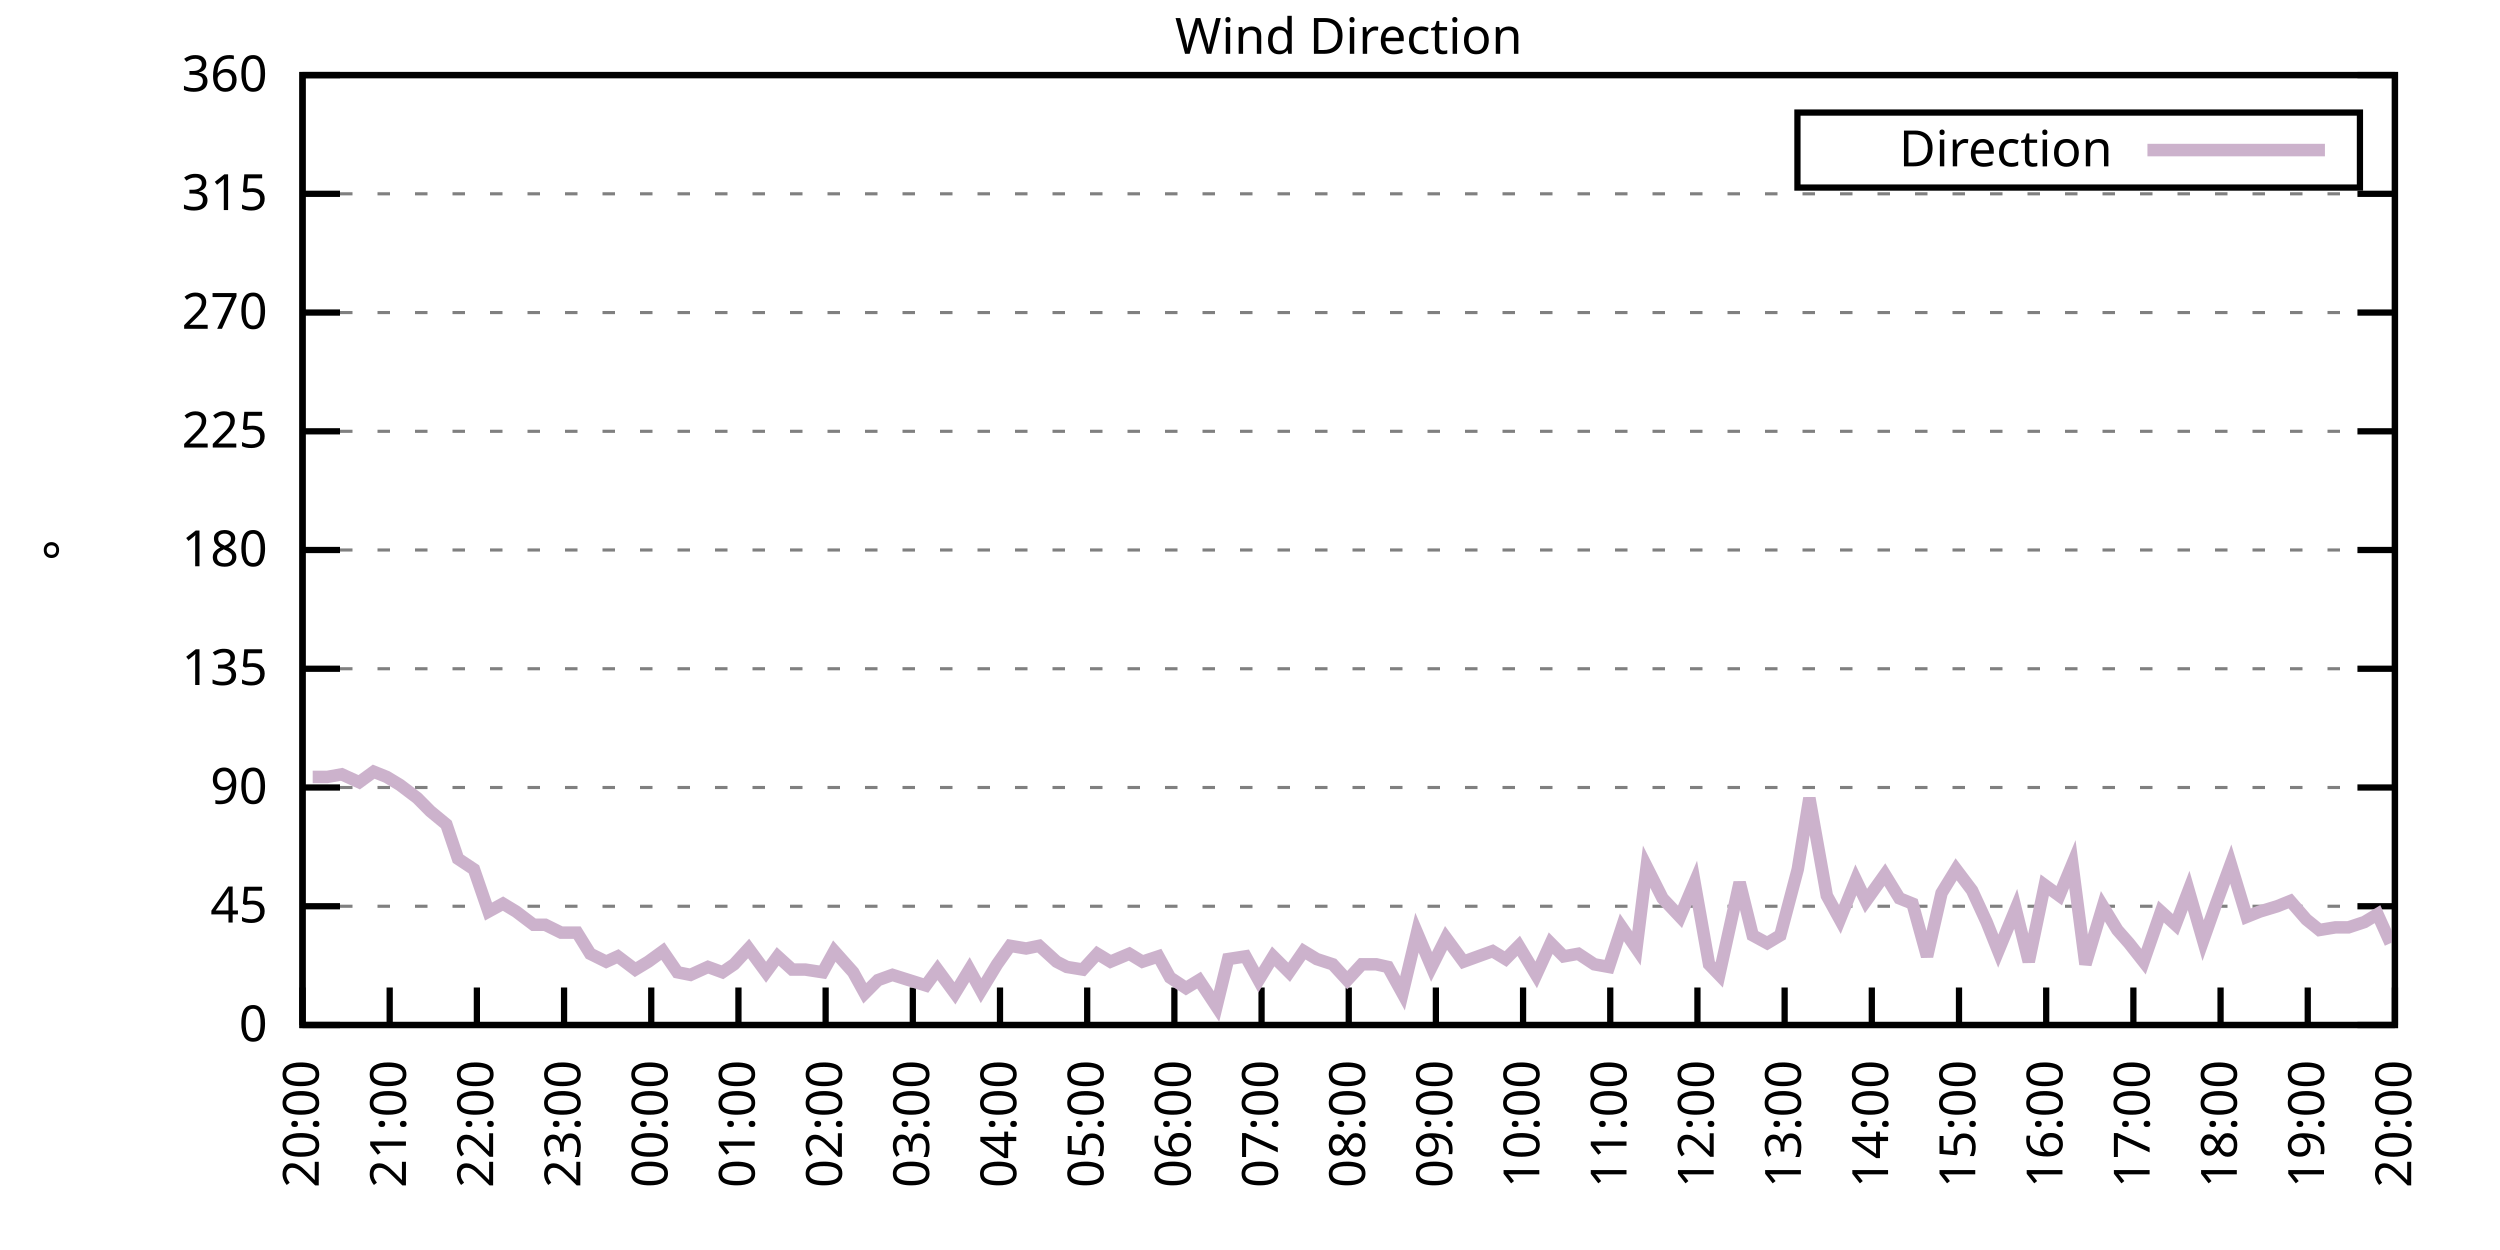
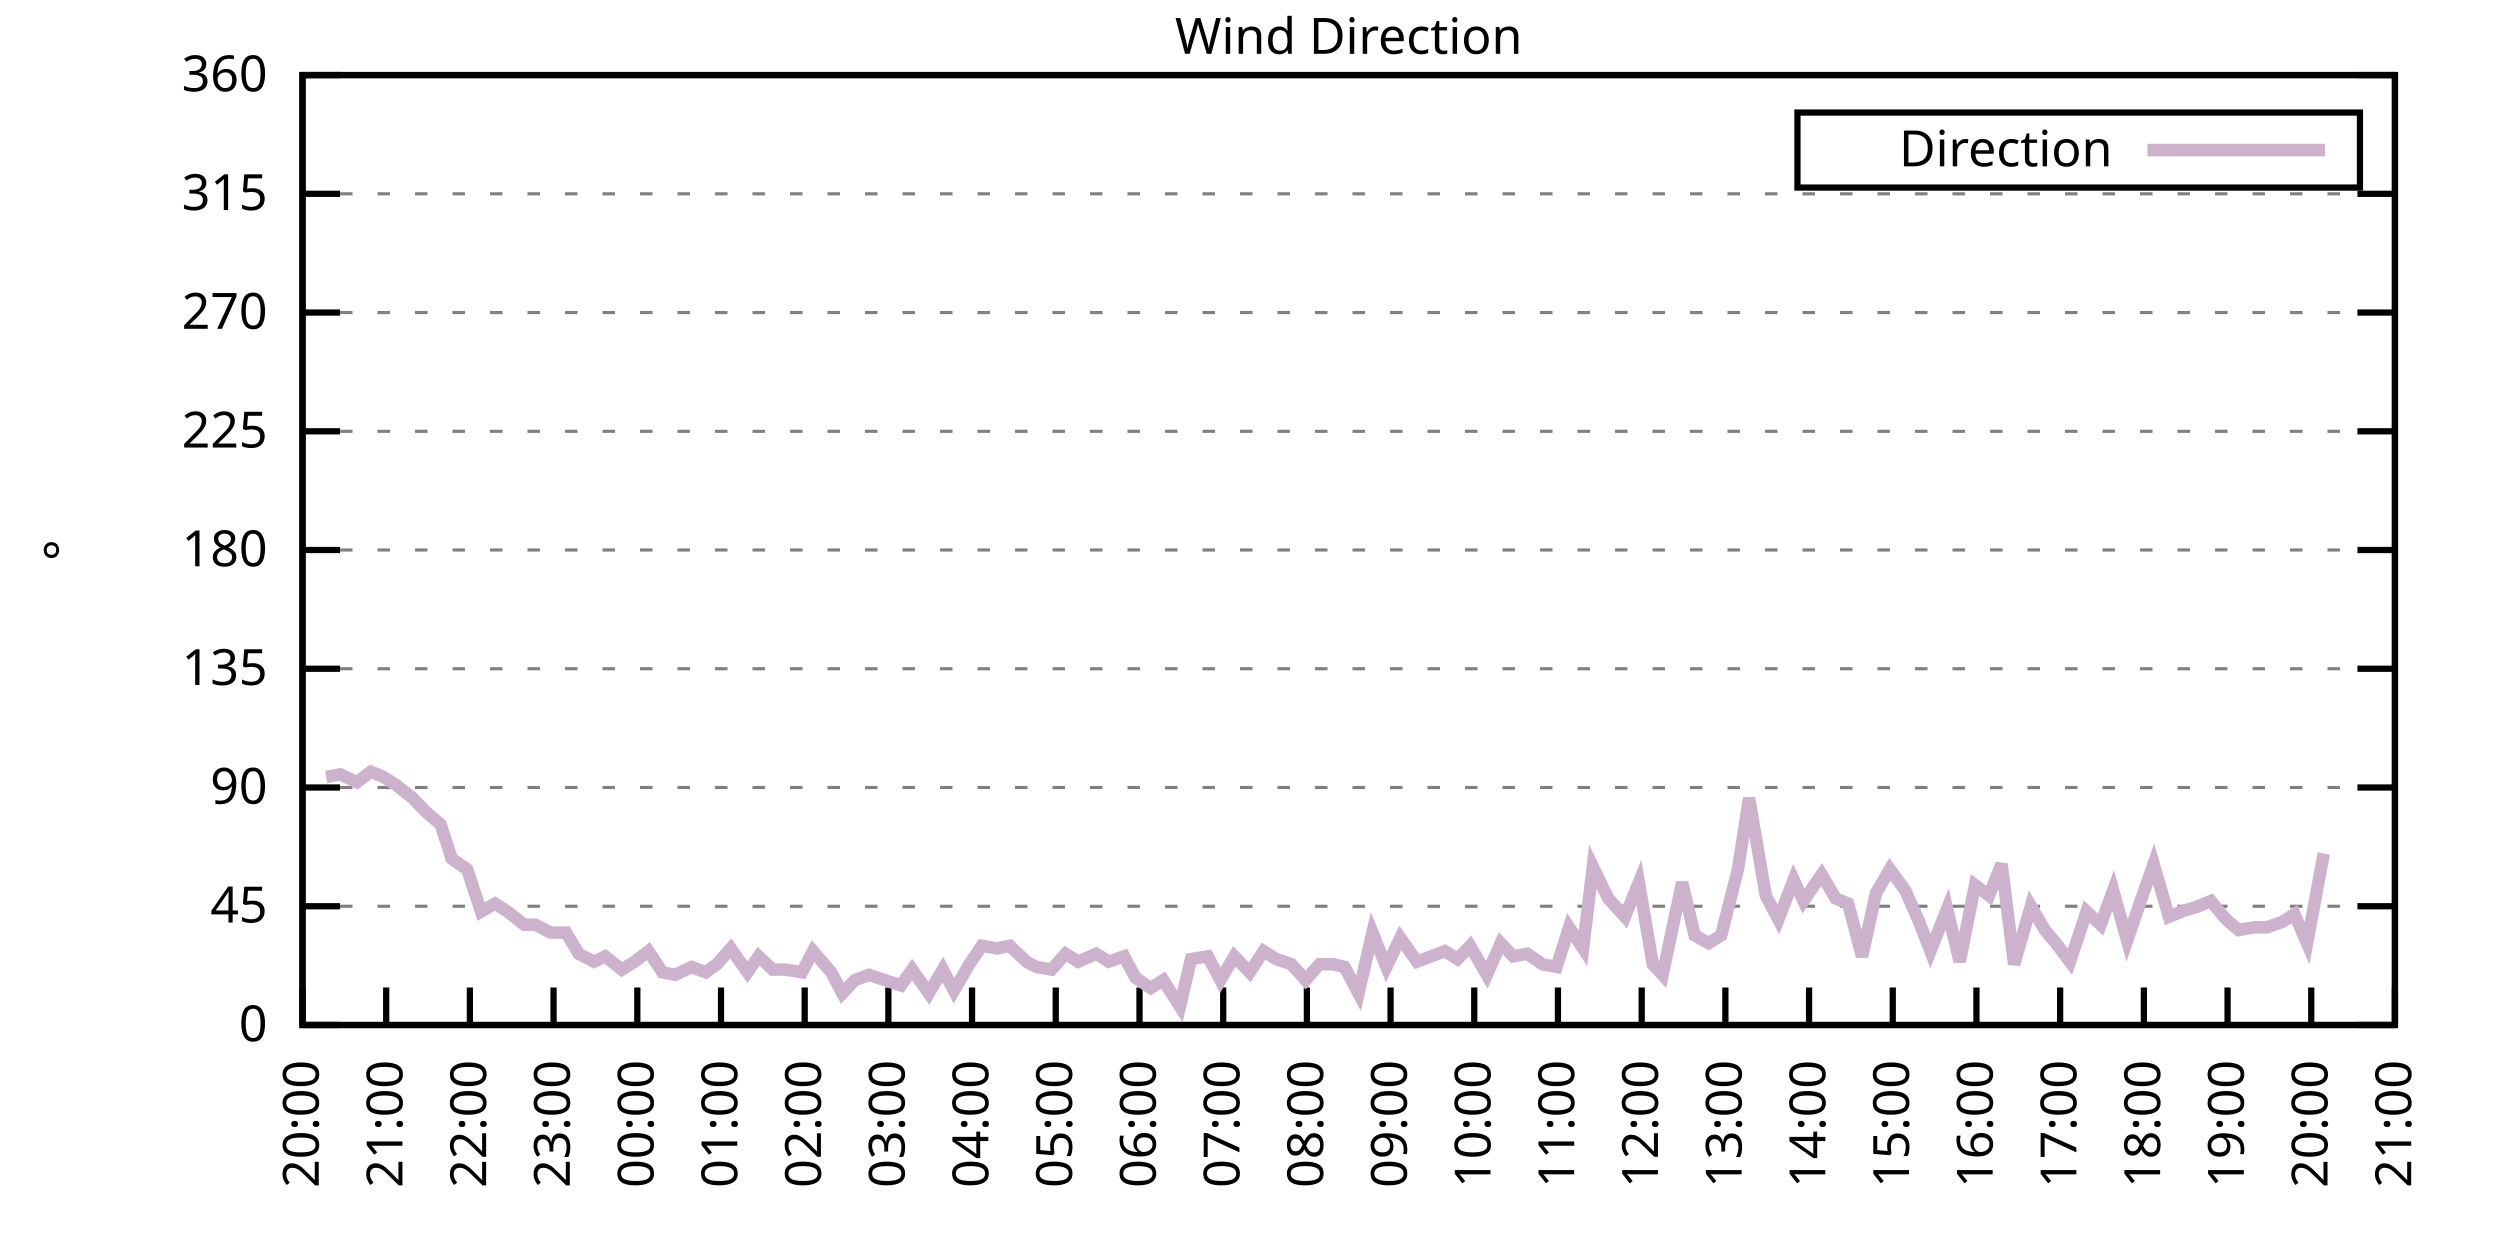
<svg xmlns="http://www.w3.org/2000/svg" xmlns:xlink="http://www.w3.org/1999/xlink" width="400" height="200" viewBox="0 0 400 200">
  <g id="gnuplot_canvas">
    <rect x="0" y="0" width="400" height="200" fill="none" />
    <defs>
      <circle id="gpDot" r="0.5" stroke-width="0.5" stroke="currentColor" />
      <path id="gpPt0" stroke-width="0.333" stroke="currentColor" d="M-1,0 h2 M0,-1 v2" />
      <path id="gpPt1" stroke-width="0.333" stroke="currentColor" d="M-1,-1 L1,1 M1,-1 L-1,1" />
      <path id="gpPt2" stroke-width="0.333" stroke="currentColor" d="M-1,0 L1,0 M0,-1 L0,1 M-1,-1 L1,1 M-1,1 L1,-1" />
      <rect id="gpPt3" stroke-width="0.333" stroke="currentColor" x="-1" y="-1" width="2" height="2" />
      <rect id="gpPt4" stroke-width="0.333" stroke="currentColor" fill="currentColor" x="-1" y="-1" width="2" height="2" />
      <circle id="gpPt5" stroke-width="0.333" stroke="currentColor" cx="0" cy="0" r="1" />
      <use xlink:href="#gpPt5" id="gpPt6" fill="currentColor" stroke="none" />
      <path id="gpPt7" stroke-width="0.333" stroke="currentColor" d="M0,-1.33 L-1.33,0.67 L1.33,0.67 z" />
      <use xlink:href="#gpPt7" id="gpPt8" fill="currentColor" stroke="none" />
      <use xlink:href="#gpPt7" id="gpPt9" stroke="currentColor" transform="rotate(180)" />
      <use xlink:href="#gpPt9" id="gpPt10" fill="currentColor" stroke="none" />
      <use xlink:href="#gpPt3" id="gpPt11" stroke="currentColor" transform="rotate(45)" />
      <use xlink:href="#gpPt11" id="gpPt12" fill="currentColor" stroke="none" />
      <path id="gpPt13" stroke-width="0.333" stroke="currentColor" d="M0,1.330 L1.265,0.411 L0.782,-1.067 L-0.782,-1.076 L-1.265,0.411 z" />
      <use xlink:href="#gpPt13" id="gpPt14" fill="currentColor" stroke="none" />
      <filter id="textbox" filterUnits="objectBoundingBox" x="0" y="0" height="1" width="1">
        <feFlood flood-color="white" flood-opacity="1" result="bgnd" />
        <feComposite in="SourceGraphic" in2="bgnd" operator="atop" />
      </filter>
      <filter id="greybox" filterUnits="objectBoundingBox" x="0" y="0" height="1" width="1">
        <feFlood flood-color="lightgrey" flood-opacity="1" result="grey" />
        <feComposite in="SourceGraphic" in2="grey" operator="atop" />
      </filter>
    </defs>
    <g fill="none" color="white" stroke="currentColor" stroke-width="1.00" stroke-linecap="butt" stroke-linejoin="miter">
</g>
    <g fill="none" color="black" stroke="currentColor" stroke-width="1.00" stroke-linecap="butt" stroke-linejoin="miter">
      <g stroke="none" shape-rendering="crispEdges">
        <polygon fill="rgb(255, 255, 255)" points="48.40,164.00 383.18,164.00 383.18,12.02 48.40,12.02 " />
      </g>
    </g>
    <g fill="none" color="black" stroke="currentColor" stroke-width="1.00" stroke-linecap="butt" stroke-linejoin="miter">
</g>
    <g fill="none" color="black" stroke="black" stroke-width="0.50" stroke-linecap="butt" stroke-linejoin="miter">
</g>
    <g fill="none" color="gray" stroke="currentColor" stroke-width="0.50" stroke-linecap="butt" stroke-linejoin="miter">
      <path stroke="gray" stroke-dasharray="2,4" class="gridline" d="M48.40,164.00 L383.19,164.00  " />
    </g>
    <g fill="none" color="gray" stroke="gray" stroke-width="1.00" stroke-linecap="butt" stroke-linejoin="miter">
</g>
    <g fill="none" color="black" stroke="currentColor" stroke-width="1.00" stroke-linecap="butt" stroke-linejoin="miter">
      <path stroke="black" d="M48.40,164.00 L54.40,164.00 M383.19,164.00 L377.19,164.00  " />
      <g transform="translate(42.80,166.60)" stroke="none" fill="black" font-family="Sans" font-size="8.00" text-anchor="end">
        <text>
          <tspan font-family="Sans"> 0</tspan>
        </text>
      </g>
    </g>
    <g fill="none" color="black" stroke="currentColor" stroke-width="1.00" stroke-linecap="butt" stroke-linejoin="miter">
</g>
    <g fill="none" color="black" stroke="black" stroke-width="0.50" stroke-linecap="butt" stroke-linejoin="miter">
</g>
    <g fill="none" color="gray" stroke="currentColor" stroke-width="0.50" stroke-linecap="butt" stroke-linejoin="miter">
      <path stroke="gray" stroke-dasharray="2,4" class="gridline" d="M48.40,145.00 L383.19,145.00  " />
    </g>
    <g fill="none" color="gray" stroke="gray" stroke-width="1.00" stroke-linecap="butt" stroke-linejoin="miter">
</g>
    <g fill="none" color="black" stroke="currentColor" stroke-width="1.00" stroke-linecap="butt" stroke-linejoin="miter">
      <path stroke="black" d="M48.40,145.00 L54.40,145.00 M383.19,145.00 L377.19,145.00  " />
      <g transform="translate(42.80,147.60)" stroke="none" fill="black" font-family="Sans" font-size="8.00" text-anchor="end">
        <text>
          <tspan font-family="Sans"> 45</tspan>
        </text>
      </g>
    </g>
    <g fill="none" color="black" stroke="currentColor" stroke-width="1.00" stroke-linecap="butt" stroke-linejoin="miter">
</g>
    <g fill="none" color="black" stroke="black" stroke-width="0.50" stroke-linecap="butt" stroke-linejoin="miter">
</g>
    <g fill="none" color="gray" stroke="currentColor" stroke-width="0.50" stroke-linecap="butt" stroke-linejoin="miter">
      <path stroke="gray" stroke-dasharray="2,4" class="gridline" d="M48.40,126.00 L383.19,126.00  " />
    </g>
    <g fill="none" color="gray" stroke="gray" stroke-width="1.00" stroke-linecap="butt" stroke-linejoin="miter">
</g>
    <g fill="none" color="black" stroke="currentColor" stroke-width="1.00" stroke-linecap="butt" stroke-linejoin="miter">
      <path stroke="black" d="M48.40,126.00 L54.40,126.00 M383.19,126.00 L377.19,126.00  " />
      <g transform="translate(42.80,128.60)" stroke="none" fill="black" font-family="Sans" font-size="8.00" text-anchor="end">
        <text>
          <tspan font-family="Sans"> 90</tspan>
        </text>
      </g>
    </g>
    <g fill="none" color="black" stroke="currentColor" stroke-width="1.00" stroke-linecap="butt" stroke-linejoin="miter">
</g>
    <g fill="none" color="black" stroke="black" stroke-width="0.50" stroke-linecap="butt" stroke-linejoin="miter">
</g>
    <g fill="none" color="gray" stroke="currentColor" stroke-width="0.50" stroke-linecap="butt" stroke-linejoin="miter">
      <path stroke="gray" stroke-dasharray="2,4" class="gridline" d="M48.40,107.00 L383.19,107.00  " />
    </g>
    <g fill="none" color="gray" stroke="gray" stroke-width="1.00" stroke-linecap="butt" stroke-linejoin="miter">
</g>
    <g fill="none" color="black" stroke="currentColor" stroke-width="1.00" stroke-linecap="butt" stroke-linejoin="miter">
      <path stroke="black" d="M48.40,107.00 L54.40,107.00 M383.19,107.00 L377.19,107.00  " />
      <g transform="translate(42.80,109.60)" stroke="none" fill="black" font-family="Sans" font-size="8.00" text-anchor="end">
        <text>
          <tspan font-family="Sans"> 135</tspan>
        </text>
      </g>
    </g>
    <g fill="none" color="black" stroke="currentColor" stroke-width="1.00" stroke-linecap="butt" stroke-linejoin="miter">
</g>
    <g fill="none" color="black" stroke="black" stroke-width="0.50" stroke-linecap="butt" stroke-linejoin="miter">
</g>
    <g fill="none" color="gray" stroke="currentColor" stroke-width="0.50" stroke-linecap="butt" stroke-linejoin="miter">
      <path stroke="gray" stroke-dasharray="2,4" class="gridline" d="M48.40,88.00 L383.19,88.00  " />
    </g>
    <g fill="none" color="gray" stroke="gray" stroke-width="1.00" stroke-linecap="butt" stroke-linejoin="miter">
</g>
    <g fill="none" color="black" stroke="currentColor" stroke-width="1.00" stroke-linecap="butt" stroke-linejoin="miter">
      <path stroke="black" d="M48.40,88.00 L54.40,88.00 M383.19,88.00 L377.19,88.00  " />
      <g transform="translate(42.80,90.60)" stroke="none" fill="black" font-family="Sans" font-size="8.00" text-anchor="end">
        <text>
          <tspan font-family="Sans"> 180</tspan>
        </text>
      </g>
    </g>
    <g fill="none" color="black" stroke="currentColor" stroke-width="1.00" stroke-linecap="butt" stroke-linejoin="miter">
</g>
    <g fill="none" color="black" stroke="black" stroke-width="0.50" stroke-linecap="butt" stroke-linejoin="miter">
</g>
    <g fill="none" color="gray" stroke="currentColor" stroke-width="0.50" stroke-linecap="butt" stroke-linejoin="miter">
      <path stroke="gray" stroke-dasharray="2,4" class="gridline" d="M48.40,69.01 L383.19,69.01  " />
    </g>
    <g fill="none" color="gray" stroke="gray" stroke-width="1.00" stroke-linecap="butt" stroke-linejoin="miter">
</g>
    <g fill="none" color="black" stroke="currentColor" stroke-width="1.00" stroke-linecap="butt" stroke-linejoin="miter">
      <path stroke="black" d="M48.40,69.01 L54.40,69.01 M383.19,69.01 L377.19,69.01  " />
      <g transform="translate(42.80,71.61)" stroke="none" fill="black" font-family="Sans" font-size="8.00" text-anchor="end">
        <text>
          <tspan font-family="Sans"> 225</tspan>
        </text>
      </g>
    </g>
    <g fill="none" color="black" stroke="currentColor" stroke-width="1.00" stroke-linecap="butt" stroke-linejoin="miter">
</g>
    <g fill="none" color="black" stroke="black" stroke-width="0.50" stroke-linecap="butt" stroke-linejoin="miter">
</g>
    <g fill="none" color="gray" stroke="currentColor" stroke-width="0.50" stroke-linecap="butt" stroke-linejoin="miter">
      <path stroke="gray" stroke-dasharray="2,4" class="gridline" d="M48.40,50.01 L383.19,50.01  " />
    </g>
    <g fill="none" color="gray" stroke="gray" stroke-width="1.00" stroke-linecap="butt" stroke-linejoin="miter">
</g>
    <g fill="none" color="black" stroke="currentColor" stroke-width="1.00" stroke-linecap="butt" stroke-linejoin="miter">
      <path stroke="black" d="M48.40,50.01 L54.40,50.01 M383.19,50.01 L377.19,50.01  " />
      <g transform="translate(42.80,52.61)" stroke="none" fill="black" font-family="Sans" font-size="8.00" text-anchor="end">
        <text>
          <tspan font-family="Sans"> 270</tspan>
        </text>
      </g>
    </g>
    <g fill="none" color="black" stroke="currentColor" stroke-width="1.00" stroke-linecap="butt" stroke-linejoin="miter">
</g>
    <g fill="none" color="black" stroke="black" stroke-width="0.50" stroke-linecap="butt" stroke-linejoin="miter">
</g>
    <g fill="none" color="gray" stroke="currentColor" stroke-width="0.50" stroke-linecap="butt" stroke-linejoin="miter">
      <path stroke="gray" stroke-dasharray="2,4" class="gridline" d="M48.40,31.01 L383.19,31.01  " />
    </g>
    <g fill="none" color="gray" stroke="gray" stroke-width="1.00" stroke-linecap="butt" stroke-linejoin="miter">
</g>
    <g fill="none" color="black" stroke="currentColor" stroke-width="1.00" stroke-linecap="butt" stroke-linejoin="miter">
      <path stroke="black" d="M48.40,31.01 L54.40,31.01 M383.19,31.01 L377.19,31.01  " />
      <g transform="translate(42.80,33.61)" stroke="none" fill="black" font-family="Sans" font-size="8.00" text-anchor="end">
        <text>
          <tspan font-family="Sans"> 315</tspan>
        </text>
      </g>
    </g>
    <g fill="none" color="black" stroke="currentColor" stroke-width="1.00" stroke-linecap="butt" stroke-linejoin="miter">
</g>
    <g fill="none" color="black" stroke="black" stroke-width="0.50" stroke-linecap="butt" stroke-linejoin="miter">
</g>
    <g fill="none" color="gray" stroke="currentColor" stroke-width="0.50" stroke-linecap="butt" stroke-linejoin="miter">
      <path stroke="gray" stroke-dasharray="2,4" class="gridline" d="M48.40,12.01 L383.19,12.01  " />
    </g>
    <g fill="none" color="gray" stroke="gray" stroke-width="1.00" stroke-linecap="butt" stroke-linejoin="miter">
</g>
    <g fill="none" color="black" stroke="currentColor" stroke-width="1.00" stroke-linecap="butt" stroke-linejoin="miter">
      <path stroke="black" d="M48.40,12.01 L54.40,12.01 M383.19,12.01 L377.19,12.01  " />
      <g transform="translate(42.80,14.61)" stroke="none" fill="black" font-family="Sans" font-size="8.00" text-anchor="end">
        <text>
          <tspan font-family="Sans"> 360</tspan>
        </text>
      </g>
    </g>
    <g fill="none" color="black" stroke="currentColor" stroke-width="1.00" stroke-linecap="butt" stroke-linejoin="miter">
      <path stroke="black" d="M48.40,164.00 L48.40,158.00  " />
      <g transform="translate(51.00,169.60) rotate(270.00)" stroke="none" fill="black" font-family="Sans" font-size="8.00" text-anchor="end">
        <text>
          <tspan font-family="Sans">20:00</tspan>
        </text>
      </g>
    </g>
    <g fill="none" color="black" stroke="currentColor" stroke-width="1.00" stroke-linecap="butt" stroke-linejoin="miter">
-       <path stroke="black" d="M62.35,164.00 L62.35,158.00  " />
-       <g transform="translate(64.95,169.60) rotate(270.00)" stroke="none" fill="black" font-family="Sans" font-size="8.00" text-anchor="end">
+       <path stroke="black" d="M61.79,164.00 L61.79,158.00  " />
+       <g transform="translate(64.39,169.60) rotate(270.00)" stroke="none" fill="black" font-family="Sans" font-size="8.00" text-anchor="end">
        <text>
          <tspan font-family="Sans">21:00</tspan>
        </text>
      </g>
    </g>
    <g fill="none" color="black" stroke="currentColor" stroke-width="1.00" stroke-linecap="butt" stroke-linejoin="miter">
-       <path stroke="black" d="M76.30,164.00 L76.30,158.00  " />
-       <g transform="translate(78.90,169.60) rotate(270.00)" stroke="none" fill="black" font-family="Sans" font-size="8.00" text-anchor="end">
+       <path stroke="black" d="M75.18,164.00 L75.18,158.00  " />
+       <g transform="translate(77.78,169.60) rotate(270.00)" stroke="none" fill="black" font-family="Sans" font-size="8.00" text-anchor="end">
        <text>
          <tspan font-family="Sans">22:00</tspan>
        </text>
      </g>
    </g>
    <g fill="none" color="black" stroke="currentColor" stroke-width="1.00" stroke-linecap="butt" stroke-linejoin="miter">
-       <path stroke="black" d="M90.25,164.00 L90.25,158.00  " />
-       <g transform="translate(92.85,169.60) rotate(270.00)" stroke="none" fill="black" font-family="Sans" font-size="8.00" text-anchor="end">
+       <path stroke="black" d="M88.57,164.00 L88.57,158.00  " />
+       <g transform="translate(91.17,169.60) rotate(270.00)" stroke="none" fill="black" font-family="Sans" font-size="8.00" text-anchor="end">
        <text>
          <tspan font-family="Sans">23:00</tspan>
        </text>
      </g>
    </g>
    <g fill="none" color="black" stroke="currentColor" stroke-width="1.00" stroke-linecap="butt" stroke-linejoin="miter">
-       <path stroke="black" d="M104.20,164.00 L104.20,158.00  " />
-       <g transform="translate(106.80,169.60) rotate(270.00)" stroke="none" fill="black" font-family="Sans" font-size="8.00" text-anchor="end">
+       <path stroke="black" d="M101.97,164.00 L101.97,158.00  " />
+       <g transform="translate(104.57,169.60) rotate(270.00)" stroke="none" fill="black" font-family="Sans" font-size="8.00" text-anchor="end">
        <text>
          <tspan font-family="Sans">00:00</tspan>
        </text>
      </g>
    </g>
    <g fill="none" color="black" stroke="currentColor" stroke-width="1.00" stroke-linecap="butt" stroke-linejoin="miter">
-       <path stroke="black" d="M118.15,164.00 L118.15,158.00  " />
-       <g transform="translate(120.75,169.60) rotate(270.00)" stroke="none" fill="black" font-family="Sans" font-size="8.00" text-anchor="end">
+       <path stroke="black" d="M115.36,164.00 L115.36,158.00  " />
+       <g transform="translate(117.96,169.60) rotate(270.00)" stroke="none" fill="black" font-family="Sans" font-size="8.00" text-anchor="end">
        <text>
          <tspan font-family="Sans">01:00</tspan>
        </text>
      </g>
    </g>
    <g fill="none" color="black" stroke="currentColor" stroke-width="1.00" stroke-linecap="butt" stroke-linejoin="miter">
-       <path stroke="black" d="M132.10,164.00 L132.10,158.00  " />
-       <g transform="translate(134.70,169.60) rotate(270.00)" stroke="none" fill="black" font-family="Sans" font-size="8.00" text-anchor="end">
+       <path stroke="black" d="M128.75,164.00 L128.75,158.00  " />
+       <g transform="translate(131.35,169.60) rotate(270.00)" stroke="none" fill="black" font-family="Sans" font-size="8.00" text-anchor="end">
        <text>
          <tspan font-family="Sans">02:00</tspan>
        </text>
      </g>
    </g>
    <g fill="none" color="black" stroke="currentColor" stroke-width="1.00" stroke-linecap="butt" stroke-linejoin="miter">
-       <path stroke="black" d="M146.05,164.00 L146.05,158.00  " />
-       <g transform="translate(148.65,169.60) rotate(270.00)" stroke="none" fill="black" font-family="Sans" font-size="8.00" text-anchor="end">
+       <path stroke="black" d="M142.14,164.00 L142.14,158.00  " />
+       <g transform="translate(144.74,169.60) rotate(270.00)" stroke="none" fill="black" font-family="Sans" font-size="8.00" text-anchor="end">
        <text>
          <tspan font-family="Sans">03:00</tspan>
        </text>
      </g>
    </g>
    <g fill="none" color="black" stroke="currentColor" stroke-width="1.00" stroke-linecap="butt" stroke-linejoin="miter">
-       <path stroke="black" d="M160.00,164.00 L160.00,158.00  " />
-       <g transform="translate(162.60,169.60) rotate(270.00)" stroke="none" fill="black" font-family="Sans" font-size="8.00" text-anchor="end">
+       <path stroke="black" d="M155.53,164.00 L155.53,158.00  " />
+       <g transform="translate(158.13,169.60) rotate(270.00)" stroke="none" fill="black" font-family="Sans" font-size="8.00" text-anchor="end">
        <text>
          <tspan font-family="Sans">04:00</tspan>
        </text>
      </g>
    </g>
    <g fill="none" color="black" stroke="currentColor" stroke-width="1.00" stroke-linecap="butt" stroke-linejoin="miter">
-       <path stroke="black" d="M173.95,164.00 L173.95,158.00  " />
-       <g transform="translate(176.55,169.60) rotate(270.00)" stroke="none" fill="black" font-family="Sans" font-size="8.00" text-anchor="end">
+       <path stroke="black" d="M168.92,164.00 L168.92,158.00  " />
+       <g transform="translate(171.52,169.60) rotate(270.00)" stroke="none" fill="black" font-family="Sans" font-size="8.00" text-anchor="end">
        <text>
          <tspan font-family="Sans">05:00</tspan>
        </text>
      </g>
    </g>
    <g fill="none" color="black" stroke="currentColor" stroke-width="1.00" stroke-linecap="butt" stroke-linejoin="miter">
-       <path stroke="black" d="M187.90,164.00 L187.90,158.00  " />
-       <g transform="translate(190.50,169.60) rotate(270.00)" stroke="none" fill="black" font-family="Sans" font-size="8.00" text-anchor="end">
+       <path stroke="black" d="M182.32,164.00 L182.32,158.00  " />
+       <g transform="translate(184.92,169.60) rotate(270.00)" stroke="none" fill="black" font-family="Sans" font-size="8.00" text-anchor="end">
        <text>
          <tspan font-family="Sans">06:00</tspan>
        </text>
      </g>
    </g>
    <g fill="none" color="black" stroke="currentColor" stroke-width="1.00" stroke-linecap="butt" stroke-linejoin="miter">
-       <path stroke="black" d="M201.85,164.00 L201.85,158.00  " />
-       <g transform="translate(204.45,169.60) rotate(270.00)" stroke="none" fill="black" font-family="Sans" font-size="8.00" text-anchor="end">
+       <path stroke="black" d="M195.71,164.00 L195.71,158.00  " />
+       <g transform="translate(198.31,169.60) rotate(270.00)" stroke="none" fill="black" font-family="Sans" font-size="8.00" text-anchor="end">
        <text>
          <tspan font-family="Sans">07:00</tspan>
        </text>
      </g>
    </g>
    <g fill="none" color="black" stroke="currentColor" stroke-width="1.00" stroke-linecap="butt" stroke-linejoin="miter">
-       <path stroke="black" d="M215.80,164.00 L215.80,158.00  " />
-       <g transform="translate(218.40,169.60) rotate(270.00)" stroke="none" fill="black" font-family="Sans" font-size="8.00" text-anchor="end">
+       <path stroke="black" d="M209.10,164.00 L209.10,158.00  " />
+       <g transform="translate(211.70,169.60) rotate(270.00)" stroke="none" fill="black" font-family="Sans" font-size="8.00" text-anchor="end">
        <text>
          <tspan font-family="Sans">08:00</tspan>
        </text>
      </g>
    </g>
    <g fill="none" color="black" stroke="currentColor" stroke-width="1.00" stroke-linecap="butt" stroke-linejoin="miter">
-       <path stroke="black" d="M229.74,164.00 L229.74,158.00  " />
-       <g transform="translate(232.34,169.60) rotate(270.00)" stroke="none" fill="black" font-family="Sans" font-size="8.00" text-anchor="end">
+       <path stroke="black" d="M222.49,164.00 L222.49,158.00  " />
+       <g transform="translate(225.09,169.60) rotate(270.00)" stroke="none" fill="black" font-family="Sans" font-size="8.00" text-anchor="end">
        <text>
          <tspan font-family="Sans">09:00</tspan>
        </text>
      </g>
    </g>
    <g fill="none" color="black" stroke="currentColor" stroke-width="1.00" stroke-linecap="butt" stroke-linejoin="miter">
-       <path stroke="black" d="M243.69,164.00 L243.69,158.00  " />
-       <g transform="translate(246.29,169.60) rotate(270.00)" stroke="none" fill="black" font-family="Sans" font-size="8.00" text-anchor="end">
+       <path stroke="black" d="M235.88,164.00 L235.88,158.00  " />
+       <g transform="translate(238.48,169.60) rotate(270.00)" stroke="none" fill="black" font-family="Sans" font-size="8.00" text-anchor="end">
        <text>
          <tspan font-family="Sans">10:00</tspan>
        </text>
      </g>
    </g>
    <g fill="none" color="black" stroke="currentColor" stroke-width="1.00" stroke-linecap="butt" stroke-linejoin="miter">
-       <path stroke="black" d="M257.64,164.00 L257.64,158.00  " />
-       <g transform="translate(260.24,169.60) rotate(270.00)" stroke="none" fill="black" font-family="Sans" font-size="8.00" text-anchor="end">
+       <path stroke="black" d="M249.27,164.00 L249.27,158.00  " />
+       <g transform="translate(251.87,169.60) rotate(270.00)" stroke="none" fill="black" font-family="Sans" font-size="8.00" text-anchor="end">
        <text>
          <tspan font-family="Sans">11:00</tspan>
        </text>
      </g>
    </g>
    <g fill="none" color="black" stroke="currentColor" stroke-width="1.00" stroke-linecap="butt" stroke-linejoin="miter">
-       <path stroke="black" d="M271.59,164.00 L271.59,158.00  " />
-       <g transform="translate(274.19,169.60) rotate(270.00)" stroke="none" fill="black" font-family="Sans" font-size="8.00" text-anchor="end">
+       <path stroke="black" d="M262.67,164.00 L262.67,158.00  " />
+       <g transform="translate(265.27,169.60) rotate(270.00)" stroke="none" fill="black" font-family="Sans" font-size="8.00" text-anchor="end">
        <text>
          <tspan font-family="Sans">12:00</tspan>
        </text>
      </g>
    </g>
    <g fill="none" color="black" stroke="currentColor" stroke-width="1.00" stroke-linecap="butt" stroke-linejoin="miter">
-       <path stroke="black" d="M285.54,164.00 L285.54,158.00  " />
-       <g transform="translate(288.14,169.60) rotate(270.00)" stroke="none" fill="black" font-family="Sans" font-size="8.00" text-anchor="end">
+       <path stroke="black" d="M276.06,164.00 L276.06,158.00  " />
+       <g transform="translate(278.66,169.60) rotate(270.00)" stroke="none" fill="black" font-family="Sans" font-size="8.00" text-anchor="end">
        <text>
          <tspan font-family="Sans">13:00</tspan>
        </text>
      </g>
    </g>
    <g fill="none" color="black" stroke="currentColor" stroke-width="1.00" stroke-linecap="butt" stroke-linejoin="miter">
-       <path stroke="black" d="M299.49,164.00 L299.49,158.00  " />
-       <g transform="translate(302.09,169.60) rotate(270.00)" stroke="none" fill="black" font-family="Sans" font-size="8.00" text-anchor="end">
+       <path stroke="black" d="M289.45,164.00 L289.45,158.00  " />
+       <g transform="translate(292.05,169.60) rotate(270.00)" stroke="none" fill="black" font-family="Sans" font-size="8.00" text-anchor="end">
        <text>
          <tspan font-family="Sans">14:00</tspan>
        </text>
      </g>
    </g>
    <g fill="none" color="black" stroke="currentColor" stroke-width="1.00" stroke-linecap="butt" stroke-linejoin="miter">
-       <path stroke="black" d="M313.44,164.00 L313.44,158.00  " />
-       <g transform="translate(316.04,169.60) rotate(270.00)" stroke="none" fill="black" font-family="Sans" font-size="8.00" text-anchor="end">
+       <path stroke="black" d="M302.84,164.00 L302.84,158.00  " />
+       <g transform="translate(305.44,169.60) rotate(270.00)" stroke="none" fill="black" font-family="Sans" font-size="8.00" text-anchor="end">
        <text>
          <tspan font-family="Sans">15:00</tspan>
        </text>
      </g>
    </g>
    <g fill="none" color="black" stroke="currentColor" stroke-width="1.00" stroke-linecap="butt" stroke-linejoin="miter">
-       <path stroke="black" d="M327.39,164.00 L327.39,158.00  " />
-       <g transform="translate(329.99,169.60) rotate(270.00)" stroke="none" fill="black" font-family="Sans" font-size="8.00" text-anchor="end">
+       <path stroke="black" d="M316.23,164.00 L316.23,158.00  " />
+       <g transform="translate(318.83,169.60) rotate(270.00)" stroke="none" fill="black" font-family="Sans" font-size="8.00" text-anchor="end">
        <text>
          <tspan font-family="Sans">16:00</tspan>
        </text>
      </g>
    </g>
    <g fill="none" color="black" stroke="currentColor" stroke-width="1.00" stroke-linecap="butt" stroke-linejoin="miter">
-       <path stroke="black" d="M341.34,164.00 L341.34,158.00  " />
-       <g transform="translate(343.94,169.60) rotate(270.00)" stroke="none" fill="black" font-family="Sans" font-size="8.00" text-anchor="end">
+       <path stroke="black" d="M329.62,164.00 L329.62,158.00  " />
+       <g transform="translate(332.22,169.60) rotate(270.00)" stroke="none" fill="black" font-family="Sans" font-size="8.00" text-anchor="end">
        <text>
          <tspan font-family="Sans">17:00</tspan>
        </text>
      </g>
    </g>
    <g fill="none" color="black" stroke="currentColor" stroke-width="1.00" stroke-linecap="butt" stroke-linejoin="miter">
-       <path stroke="black" d="M355.29,164.00 L355.29,158.00  " />
-       <g transform="translate(357.89,169.60) rotate(270.00)" stroke="none" fill="black" font-family="Sans" font-size="8.00" text-anchor="end">
+       <path stroke="black" d="M343.02,164.00 L343.02,158.00  " />
+       <g transform="translate(345.62,169.60) rotate(270.00)" stroke="none" fill="black" font-family="Sans" font-size="8.00" text-anchor="end">
        <text>
          <tspan font-family="Sans">18:00</tspan>
        </text>
      </g>
    </g>
    <g fill="none" color="black" stroke="currentColor" stroke-width="1.00" stroke-linecap="butt" stroke-linejoin="miter">
-       <path stroke="black" d="M369.24,164.00 L369.24,158.00  " />
-       <g transform="translate(371.84,169.60) rotate(270.00)" stroke="none" fill="black" font-family="Sans" font-size="8.00" text-anchor="end">
+       <path stroke="black" d="M356.41,164.00 L356.41,158.00  " />
+       <g transform="translate(359.01,169.60) rotate(270.00)" stroke="none" fill="black" font-family="Sans" font-size="8.00" text-anchor="end">
        <text>
          <tspan font-family="Sans">19:00</tspan>
+         </text>
+       </g>
+     </g>
+     <g fill="none" color="black" stroke="currentColor" stroke-width="1.00" stroke-linecap="butt" stroke-linejoin="miter">
+       <path stroke="black" d="M369.80,164.00 L369.80,158.00  " />
+       <g transform="translate(372.40,169.60) rotate(270.00)" stroke="none" fill="black" font-family="Sans" font-size="8.00" text-anchor="end">
+         <text>
+           <tspan font-family="Sans">20:00</tspan>
        </text>
      </g>
    </g>
    <g fill="none" color="black" stroke="currentColor" stroke-width="1.00" stroke-linecap="butt" stroke-linejoin="miter">
      <path stroke="black" d="M383.19,164.00 L383.19,158.00  " />
      <g transform="translate(385.79,169.60) rotate(270.00)" stroke="none" fill="black" font-family="Sans" font-size="8.00" text-anchor="end">
        <text>
-           <tspan font-family="Sans">20:00</tspan>
+           <tspan font-family="Sans">21:00</tspan>
        </text>
      </g>
    </g>
    <g fill="none" color="black" stroke="currentColor" stroke-width="1.00" stroke-linecap="butt" stroke-linejoin="miter">
</g>
    <g fill="none" color="black" stroke="currentColor" stroke-width="1.00" stroke-linecap="butt" stroke-linejoin="miter">
      <path stroke="black" d="M48.40,12.01 L48.40,164.00 L383.19,164.00 L383.19,12.01 L48.40,12.01 Z  " />
    </g>
    <g fill="none" color="black" stroke="currentColor" stroke-width="1.00" stroke-linecap="butt" stroke-linejoin="miter">
</g>
    <g fill="none" color="black" stroke="currentColor" stroke-width="1.00" stroke-linecap="butt" stroke-linejoin="miter">
      <path stroke="black" d="M287.59,30.01 L287.59,18.01 L377.59,18.01 L377.59,30.01 L287.59,30.01 Z  " />
    </g>
    <g id="Wind_direction_plot_1">
      <g fill="none" color="white" stroke="black" stroke-width="2.00" stroke-linecap="butt" stroke-linejoin="miter">
</g>
      <g fill="none" color="black" stroke="currentColor" stroke-width="2.00" stroke-linecap="butt" stroke-linejoin="miter">
        <g transform="translate(337.99,26.61)" stroke="none" fill="black" font-family="Sans" font-size="8.00" text-anchor="end">
          <text>
            <tspan font-family="Sans">Direction</tspan>
          </text>
        </g>
      </g>
      <g fill="none" color="black" stroke="currentColor" stroke-width="2.00" stroke-linecap="butt" stroke-linejoin="miter">
-         <path stroke="rgb(204, 178, 204)" d="M343.59,24.01 L371.99,24.01 M50.03,124.31 L52.35,124.31 L54.68,123.89 L57.47,125.16 L59.79,123.47 L61.88,124.31   L63.98,125.58 L66.77,127.69 L68.86,129.80 L71.42,131.91 L73.28,137.40 L75.83,139.09 L78.16,145.85 L80.48,144.58   L82.58,145.85 L85.37,147.96 L87.23,147.96 L89.78,149.22 L92.34,149.22 L94.43,152.60 L96.99,153.87 L98.85,153.02   L101.64,155.13 L103.73,153.87 L106.06,152.18 L108.38,155.56 L110.48,155.98 L113.27,154.71 L115.59,155.56 L117.45,154.29   L119.78,151.76 L122.57,155.56 L124.43,153.02 L126.75,155.13 L128.84,155.13 L131.63,155.56 L133.49,152.18 L136.51,155.56   L138.37,158.93 L140.47,156.82 L142.79,155.98 L148.14,157.67 L150.00,155.13 L152.79,158.93 L155.11,155.13 L156.97,158.51   L159.53,154.29 L161.62,151.33 L164.18,151.76 L166.27,151.33 L169.06,153.87 L170.69,154.71 L173.25,155.13 L175.57,152.60   L177.67,153.87 L180.69,152.60 L182.78,153.87 L185.34,153.02 L187.20,156.40 L189.76,158.09 L191.85,156.82 L194.64,161.04   L196.50,153.45 L199.29,153.02 L201.38,156.82 L203.71,153.02 L206.26,155.56 L208.59,152.18 L210.68,153.45 L213.24,154.29   L215.56,156.82 L217.89,154.29 L220.21,154.29 L222.07,154.71 L224.40,158.93 L226.72,149.22 L229.05,154.71 L231.37,150.07   L234.16,153.87 L236.49,153.02 L238.81,152.18 L240.90,153.45 L243.00,151.33 L245.79,155.98 L248.11,150.91 L250.20,153.02   L252.53,152.60 L255.09,154.29 L257.41,154.71 L259.50,148.38 L261.83,151.76 L263.46,138.67 L266.01,143.73 L268.80,146.69   L271.13,141.20 L273.45,154.29 L275.08,155.98 L278.34,141.20 L280.43,149.65 L282.75,150.91 L284.85,149.65 L287.64,139.09   L289.50,127.69 L292.29,143.31 L294.38,147.11 L296.94,140.78 L298.56,144.16 L301.58,139.93 L303.91,143.73 L306.00,144.58   L308.33,153.02 L310.65,142.89 L312.98,139.09 L315.53,142.47 L317.86,147.53 L319.72,152.18 L322.51,145.42 L324.60,153.87   L327.16,141.62 L329.48,143.31 L331.58,138.25 L333.67,154.29 L336.46,145.00 L338.78,148.80 L340.64,150.91 L342.97,153.87   L345.76,145.85 L348.08,147.96 L350.18,142.47 L352.50,150.49 L354.59,144.58 L356.92,138.25 L359.48,146.69 L361.57,145.85   L364.36,145.00 L366.45,144.16 L369.01,147.11 L371.10,148.80 L373.66,148.38 L375.75,148.38 L378.31,147.53 L380.40,146.27   L382.49,150.91  " />
+         <path stroke="rgb(204, 178, 204)" d="M343.59,24.01 L371.99,24.01 M52.19,124.31 L54.43,123.89 L57.10,125.16 L59.34,123.47 L61.35,124.31 L63.35,125.58   L66.03,127.69 L68.04,129.80 L70.50,131.91 L72.28,137.40 L74.74,139.09 L76.97,145.85 L79.20,144.58 L81.21,145.85   L83.89,147.96 L85.67,147.96 L88.13,149.22 L90.58,149.22 L92.59,152.60 L95.05,153.87 L96.83,153.02 L99.51,155.13   L101.52,153.87 L103.75,152.18 L105.98,155.56 L107.99,155.98 L110.67,154.71 L112.90,155.56 L114.69,154.29 L116.92,151.76   L119.60,155.56 L121.38,153.02 L123.62,155.13 L125.62,155.13 L128.30,155.56 L130.09,152.18 L132.99,155.56 L134.78,158.93   L136.78,156.82 L139.02,155.98 L144.15,157.67 L145.94,155.13 L148.61,158.93 L150.85,155.13 L152.63,158.51 L155.09,154.29   L157.10,151.33 L159.55,151.76 L161.56,151.33 L164.24,153.87 L165.80,154.71 L168.25,155.13 L170.49,152.60 L172.50,153.87   L175.40,152.60 L177.41,153.87 L179.86,153.02 L181.65,156.40 L184.10,158.09 L186.11,156.82 L188.79,161.04 L190.57,153.45   L193.25,153.02 L195.26,156.82 L197.49,153.02 L199.95,155.56 L202.18,152.18 L204.19,153.45 L206.64,154.29 L208.88,156.82   L211.11,154.29 L213.34,154.29 L215.13,154.71 L217.36,158.93 L219.59,149.22 L221.82,154.71 L224.05,150.07 L226.73,153.87   L228.96,153.02 L231.20,152.18 L233.20,153.45 L235.21,151.33 L237.89,155.98 L240.12,150.91 L242.13,153.02 L244.36,152.60   L246.82,154.29 L249.05,154.71 L251.06,148.38 L253.29,151.76 L254.85,138.67 L257.31,143.73 L259.99,146.69 L262.22,141.20   L264.45,154.29 L266.01,155.98 L269.14,141.20 L271.15,149.65 L273.38,150.91 L275.39,149.65 L278.07,139.09 L279.85,127.69   L282.53,143.31 L284.54,147.11 L286.99,140.78 L288.56,144.16 L291.46,139.93 L293.69,143.73 L295.70,144.58 L297.93,153.02   L300.16,142.89 L302.39,139.09 L304.85,142.47 L307.08,147.53 L308.87,152.18 L311.54,145.42 L313.55,153.87 L316.01,141.62   L318.24,143.31 L320.25,138.25 L322.26,154.29 L324.94,145.00 L327.17,148.80 L328.95,150.91 L331.19,153.87 L333.86,145.85   L336.10,147.96 L338.10,142.47 L340.34,150.49 L342.35,144.58 L344.58,138.25 L347.03,146.69 L349.04,145.85 L351.72,145.00   L353.73,144.16 L356.18,147.11 L358.19,148.80 L360.65,148.38 L362.66,148.38 L365.11,147.53 L367.12,146.27 L369.13,150.91   L371.81,136.56  " />
      </g>
    </g>
    <g fill="none" color="black" stroke="currentColor" stroke-width="2.00" stroke-linecap="butt" stroke-linejoin="miter">
</g>
    <g fill="none" color="black" stroke="black" stroke-width="1.00" stroke-linecap="butt" stroke-linejoin="miter">
</g>
    <g fill="none" color="black" stroke="currentColor" stroke-width="1.00" stroke-linecap="butt" stroke-linejoin="miter">
      <path stroke="black" d="M48.40,12.01 L48.40,164.00 L383.19,164.00 L383.19,12.01 L48.40,12.01 Z  " />
      <g transform="translate(12.80,88.01) rotate(270.00)" stroke="none" fill="black" font-family="Sans" font-size="8.00" text-anchor="middle">
        <text>
          <tspan font-family="Sans">°</tspan>
        </text>
      </g>
    </g>
    <g fill="none" color="black" stroke="currentColor" stroke-width="1.00" stroke-linecap="butt" stroke-linejoin="miter">
</g>
    <g fill="none" color="black" stroke="currentColor" stroke-width="1.00" stroke-linecap="butt" stroke-linejoin="miter">
      <g transform="translate(215.79,8.61)" stroke="none" fill="black" font-family="Sans" font-size="8.00" text-anchor="middle">
        <text>
          <tspan font-family="Sans">Wind Direction</tspan>
        </text>
      </g>
    </g>
    <g fill="none" color="black" stroke="currentColor" stroke-width="1.00" stroke-linecap="butt" stroke-linejoin="miter">
</g>
  </g>
</svg>
